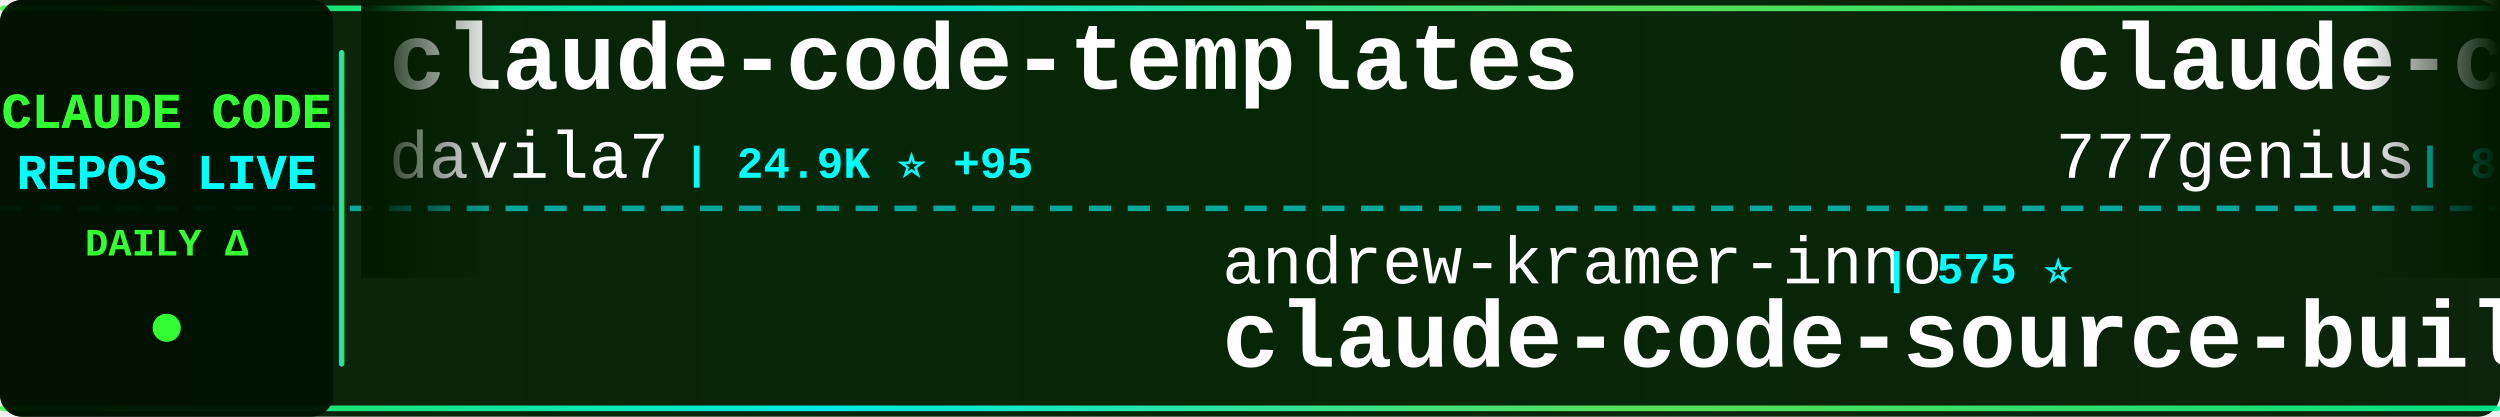
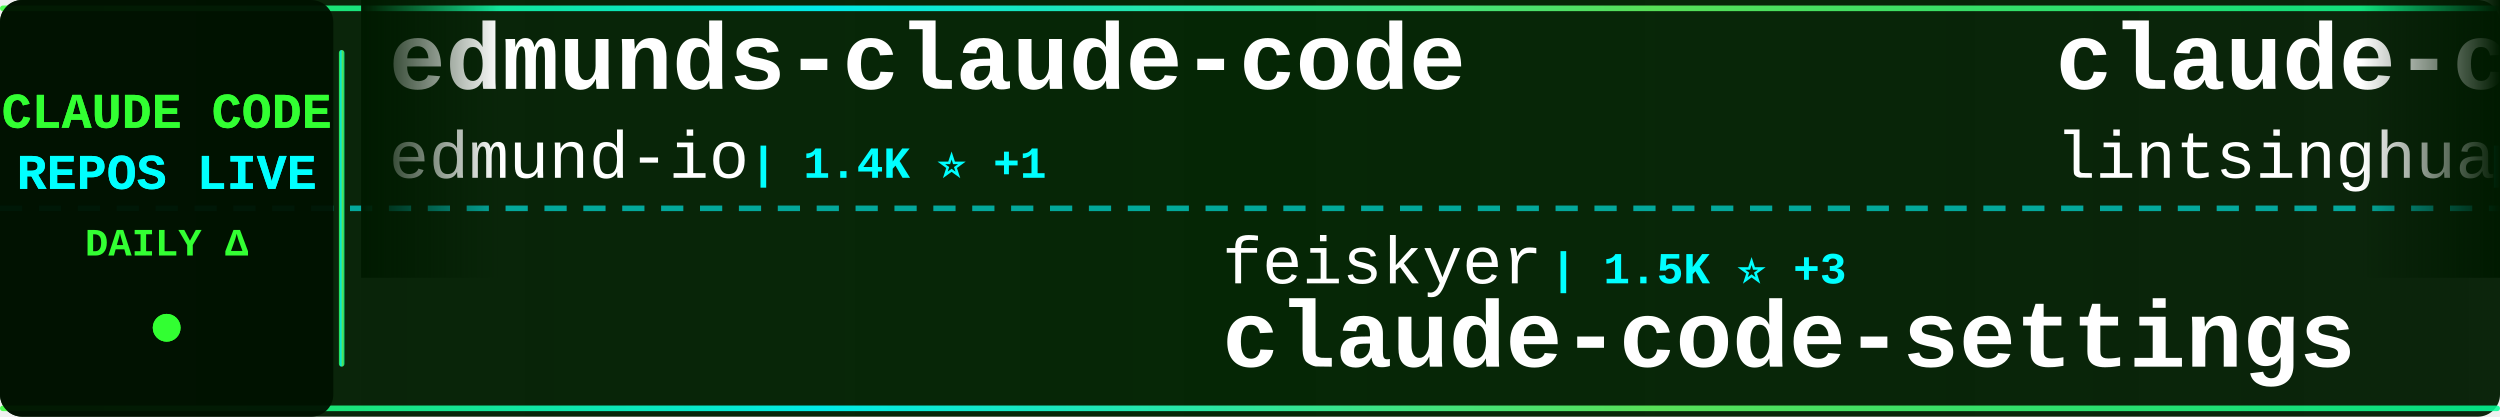
<svg xmlns="http://www.w3.org/2000/svg" width="900" height="150">
  <defs>
    <linearGradient id="tickerBg" x1="0%" y1="0%" x2="100%" y2="0%">
      <stop offset="0%" style="stop-color:#001a00;stop-opacity:0.95" />
      <stop offset="50%" style="stop-color:#002200;stop-opacity:0.98" />
      <stop offset="100%" style="stop-color:#001a00;stop-opacity:0.95" />
    </linearGradient>
    <linearGradient id="borderGrad" x1="0%" y1="0%" x2="100%" y2="0%">
      <stop offset="0%" style="stop-color:#33ff33;stop-opacity:0.85">
        <animate attributeName="stop-opacity" values="0.85;1;0.85" dur="2s" repeatCount="indefinite" />
      </stop>
      <stop offset="33%" style="stop-color:#00ffff;stop-opacity:0.9">
        <animate attributeName="stop-opacity" values="0.9;1;0.9" dur="2.2s" repeatCount="indefinite" />
      </stop>
      <stop offset="66%" style="stop-color:#66ff66;stop-opacity:0.85">
        <animate attributeName="stop-opacity" values="0.85;1;0.85" dur="1.8s" repeatCount="indefinite" />
      </stop>
      <stop offset="100%" style="stop-color:#00ff99;stop-opacity:0.85">
        <animate attributeName="stop-opacity" values="0.85;1;0.85" dur="2s" repeatCount="indefinite" />
      </stop>
    </linearGradient>
    <filter id="textGlow">
      <feGaussianBlur stdDeviation="0.1" result="coloredBlur" />
      <feMerge>
        <feMergeNode in="coloredBlur" />
        <feMergeNode in="SourceGraphic" />
      </feMerge>
    </filter>
    <filter id="metricGlow">
      <feGaussianBlur stdDeviation="0.2" result="coloredBlur" />
      <feMerge>
        <feMergeNode in="coloredBlur" />
        <feMergeNode in="SourceGraphic" />
      </feMerge>
    </filter>
    <linearGradient id="leftFade" x1="0%" y1="0%" x2="100%" y2="0%">
      <stop offset="0%" style="stop-color:#001a00;stop-opacity:1" />
      <stop offset="100%" style="stop-color:#001a00;stop-opacity:0" />
    </linearGradient>
    <linearGradient id="rightFade" x1="0%" y1="0%" x2="100%" y2="0%">
      <stop offset="0%" style="stop-color:#001a00;stop-opacity:0" />
      <stop offset="100%" style="stop-color:#001a00;stop-opacity:1" />
    </linearGradient>
  </defs>
  <rect width="900" height="150" fill="url(#tickerBg)" rx="8" />
  <rect x="0" y="2" width="900" height="2" fill="url(#borderGrad)" rx="1" />
  <rect x="0" y="146" width="900" height="2" fill="url(#borderGrad)" rx="1" />
  <line x1="0" y1="75" x2="900" y2="75" stroke="#00ffff" stroke-width="2" stroke-dasharray="8 6" opacity="0.6" />
  <rect x="0" y="0" width="120" height="150" fill="#001100" opacity="0.95" rx="8" />
  <text x="60" y="46" font-family="'Courier New', monospace" font-size="18" font-weight="bold" fill="#33ff33" text-anchor="middle" filter="url(#textGlow)">
    CLAUDE CODE
  </text>
  <text x="60" y="68" font-family="'Courier New', monospace" font-size="18" font-weight="bold" fill="#00ffff" text-anchor="middle" filter="url(#textGlow)">
    REPOS LIVE
  </text>
  <text x="60" y="92" font-family="'Courier New', monospace" font-size="14" font-weight="bold" fill="#33ff33" text-anchor="middle">
    DAILY Δ
  </text>
  <circle cx="60" cy="118" r="5" fill="#33ff33" filter="url(#metricGlow)">
    <animate attributeName="r" values="4;6;4" dur="1.5s" repeatCount="indefinite" />
    <animate attributeName="opacity" values="0.6;1;0.6" dur="1.5s" repeatCount="indefinite" />
  </circle>
  <rect x="122" y="18" width="2" height="114" fill="url(#borderGrad)" rx="1" />
  <clipPath id="tickerClip">
    <rect x="130" y="0" width="770" height="150" />
  </clipPath>
  <g clip-path="url(#tickerClip)">
    <g id="tickerItems">
      <animateTransform attributeName="transform" attributeType="XML" type="translate" from="0 0" to="-3000 0" dur="54s" repeatCount="indefinite" />
      <g transform="translate(0, 0)">
-         <text x="140" y="32" font-family="'Courier New', monospace" font-size="34" font-weight="bold" fill="#ffffff">claude-code-templates</text>
-         <text x="140" y="64" font-family="'Courier New', monospace" font-size="24" font-weight="normal" fill="#ffffff" opacity="1.0">davila7</text>
-         <text x="246" y="64" font-family="'Courier New', monospace" font-size="16" font-weight="bold" fill="#00ffff"> | 24.9K ⭐ +95</text>
+         <text x="140" y="32" font-family="'Courier New', monospace" font-size="34" font-weight="bold" fill="#ffffff">edmunds-claude-code</text>
+         <text x="140" y="64" font-family="'Courier New', monospace" font-size="24" font-weight="normal" fill="#ffffff" opacity="1.0">edmund-io</text>
+         <text x="270" y="64" font-family="'Courier New', monospace" font-size="16" font-weight="bold" fill="#00ffff"> | 1.4K ⭐ +1</text>
      </g>
      <g transform="translate(300, 0)">
-         <text x="140" y="102" font-family="'Courier New', monospace" font-size="24" font-weight="normal" fill="#ffffff" opacity="1.0">andrew-kramer-inno</text>
-         <text x="378" y="102" font-family="'Courier New', monospace" font-size="16" font-weight="bold" fill="#00ffff"> | 575 ⭐</text>
-         <text x="140" y="132" font-family="'Courier New', monospace" font-size="34" font-weight="bold" fill="#ffffff">claude-code-source-build</text>
-       </g>
-       <g transform="translate(600, 0)">
-         <text x="140" y="32" font-family="'Courier New', monospace" font-size="34" font-weight="bold" fill="#ffffff">claude-code-source-code</text>
-         <text x="140" y="64" font-family="'Courier New', monospace" font-size="24" font-weight="normal" fill="#ffffff" opacity="1.0">777genius</text>
-         <text x="270" y="64" font-family="'Courier New', monospace" font-size="16" font-weight="bold" fill="#00ffff"> | 899 ⭐ +1</text>
-       </g>
-       <g transform="translate(900, 0)">
-         <text x="140" y="102" font-family="'Courier New', monospace" font-size="24" font-weight="normal" fill="#ffffff" opacity="1.0">xorespesp</text>
-         <text x="270" y="102" font-family="'Courier New', monospace" font-size="16" font-weight="bold" fill="#00ffff"> | 219 ⭐</text>
-         <text x="140" y="132" font-family="'Courier New', monospace" font-size="34" font-weight="bold" fill="#ffffff">claude-code</text>
-       </g>
-       <g transform="translate(1200, 0)">
-         <text x="140" y="32" font-family="'Courier New', monospace" font-size="34" font-weight="bold" fill="#ffffff">Claude-Code</text>
-         <text x="140" y="64" font-family="'Courier New', monospace" font-size="24" font-weight="normal" fill="#ffffff" opacity="1.0">pengchengneo</text>
-         <text x="306" y="64" font-family="'Courier New', monospace" font-size="16" font-weight="bold" fill="#00ffff"> | 1.2K ⭐ +12</text>
-       </g>
-       <g transform="translate(1500, 0)">
-         <text x="140" y="102" font-family="'Courier New', monospace" font-size="24" font-weight="normal" fill="#ffffff" opacity="1.0">rohitg00</text>
-         <text x="258" y="102" font-family="'Courier New', monospace" font-size="16" font-weight="bold" fill="#00ffff"> | 1.4K ⭐ +12</text>
-         <text x="140" y="132" font-family="'Courier New', monospace" font-size="34" font-weight="bold" fill="#ffffff">awesome-claude-code-tool...</text>
-       </g>
-       <g transform="translate(1800, 0)">
-         <text x="140" y="32" font-family="'Courier New', monospace" font-size="34" font-weight="bold" fill="#ffffff">claude-code-local</text>
-         <text x="140" y="64" font-family="'Courier New', monospace" font-size="24" font-weight="normal" fill="#ffffff" opacity="1.0">nicedreamzapp</text>
-         <text x="318" y="64" font-family="'Courier New', monospace" font-size="16" font-weight="bold" fill="#00ffff"> | 2.0K ⭐ +207</text>
-       </g>
-       <g transform="translate(2100, 0)">
-         <text x="140" y="102" font-family="'Courier New', monospace" font-size="24" font-weight="normal" fill="#ffffff" opacity="1.0">snarktank</text>
-         <text x="270" y="102" font-family="'Courier New', monospace" font-size="16" font-weight="bold" fill="#00ffff"> | 17.6K ⭐ +81</text>
-         <text x="140" y="132" font-family="'Courier New', monospace" font-size="34" font-weight="bold" fill="#ffffff">ralph</text>
-       </g>
-       <g transform="translate(2400, 0)">
-         <text x="140" y="32" font-family="'Courier New', monospace" font-size="34" font-weight="bold" fill="#ffffff">claude-code-ultimate-gui...</text>
-         <text x="140" y="64" font-family="'Courier New', monospace" font-size="24" font-weight="normal" fill="#ffffff" opacity="1.0">FlorianBruniaux</text>
-         <text x="342" y="64" font-family="'Courier New', monospace" font-size="16" font-weight="bold" fill="#00ffff"> | 3.8K ⭐ +38</text>
-       </g>
-       <g transform="translate(2700, 0)">
        <text x="140" y="102" font-family="'Courier New', monospace" font-size="24" font-weight="normal" fill="#ffffff" opacity="1.0">feiskyer</text>
        <text x="258" y="102" font-family="'Courier New', monospace" font-size="16" font-weight="bold" fill="#00ffff"> | 1.5K ⭐ +3</text>
        <text x="140" y="132" font-family="'Courier New', monospace" font-size="34" font-weight="bold" fill="#ffffff">claude-code-settings</text>
      </g>
+       <g transform="translate(600, 0)">
+         <text x="140" y="32" font-family="'Courier New', monospace" font-size="34" font-weight="bold" fill="#ffffff">claude-code-book</text>
+         <text x="140" y="64" font-family="'Courier New', monospace" font-size="24" font-weight="normal" fill="#ffffff" opacity="1.0">lintsinghua</text>
+         <text x="294" y="64" font-family="'Courier New', monospace" font-size="16" font-weight="bold" fill="#00ffff"> | 2.9K ⭐ +19</text>
+       </g>
+       <g transform="translate(900, 0)">
+         <text x="140" y="102" font-family="'Courier New', monospace" font-size="24" font-weight="normal" fill="#ffffff" opacity="1.0">pedrohcgs</text>
+         <text x="270" y="102" font-family="'Courier New', monospace" font-size="16" font-weight="bold" fill="#00ffff"> | 965 ⭐ +6</text>
+         <text x="140" y="132" font-family="'Courier New', monospace" font-size="34" font-weight="bold" fill="#ffffff">claude-code-my-workflow</text>
+       </g>
+       <g transform="translate(1200, 0)">
+         <text x="140" y="32" font-family="'Courier New', monospace" font-size="34" font-weight="bold" fill="#ffffff">claude-code-proxy</text>
+         <text x="140" y="64" font-family="'Courier New', monospace" font-size="24" font-weight="normal" fill="#ffffff" opacity="1.0">1rgs</text>
+         <text x="210" y="64" font-family="'Courier New', monospace" font-size="16" font-weight="bold" fill="#00ffff"> | 3.5K ⭐ +4</text>
+       </g>
+       <g transform="translate(1500, 0)">
+         <text x="140" y="102" font-family="'Courier New', monospace" font-size="24" font-weight="normal" fill="#ffffff" opacity="1.0">alejandrobalderas</text>
+         <text x="366" y="102" font-family="'Courier New', monospace" font-size="16" font-weight="bold" fill="#00ffff"> | 1.7K ⭐ +14</text>
+         <text x="140" y="132" font-family="'Courier New', monospace" font-size="34" font-weight="bold" fill="#ffffff">claude-code-from-source</text>
+       </g>
+       <g transform="translate(1800, 0)">
+         <text x="140" y="32" font-family="'Courier New', monospace" font-size="34" font-weight="bold" fill="#ffffff">claude-code</text>
+         <text x="140" y="64" font-family="'Courier New', monospace" font-size="24" font-weight="normal" fill="#ffffff" opacity="1.0">freestylefly</text>
+         <text x="306" y="64" font-family="'Courier New', monospace" font-size="16" font-weight="bold" fill="#00ffff"> | 124 ⭐</text>
+       </g>
+       <g transform="translate(2100, 0)">
+         <text x="140" y="102" font-family="'Courier New', monospace" font-size="24" font-weight="normal" fill="#ffffff" opacity="1.0">NanmiCoder</text>
+         <text x="282" y="102" font-family="'Courier New', monospace" font-size="16" font-weight="bold" fill="#00ffff"> | 8.0K ⭐ +306</text>
+         <text x="140" y="132" font-family="'Courier New', monospace" font-size="34" font-weight="bold" fill="#ffffff">cc-haha</text>
+       </g>
+       <g transform="translate(2400, 0)">
+         <text x="140" y="32" font-family="'Courier New', monospace" font-size="34" font-weight="bold" fill="#ffffff">awesome-claude-code-suba...</text>
+         <text x="140" y="64" font-family="'Courier New', monospace" font-size="24" font-weight="normal" fill="#ffffff" opacity="1.0">VoltAgent</text>
+         <text x="270" y="64" font-family="'Courier New', monospace" font-size="16" font-weight="bold" fill="#00ffff"> | 18.0K ⭐ +96</text>
+       </g>
+       <g transform="translate(2700, 0)">
+         <text x="140" y="102" font-family="'Courier New', monospace" font-size="24" font-weight="normal" fill="#ffffff" opacity="1.0">777genius</text>
+         <text x="270" y="102" font-family="'Courier New', monospace" font-size="16" font-weight="bold" fill="#00ffff"> | 899 ⭐</text>
+         <text x="140" y="132" font-family="'Courier New', monospace" font-size="34" font-weight="bold" fill="#ffffff">claude-code-source-code</text>
+       </g>
      <g transform="translate(3000, 0)">
-         <text x="140" y="32" font-family="'Courier New', monospace" font-size="34" font-weight="bold" fill="#ffffff">claude-code-templates</text>
-         <text x="140" y="64" font-family="'Courier New', monospace" font-size="24" font-weight="normal" fill="#ffffff" opacity="1.0">davila7</text>
-         <text x="246" y="64" font-family="'Courier New', monospace" font-size="16" font-weight="bold" fill="#00ffff"> | 24.9K ⭐ +95</text>
+         <text x="140" y="32" font-family="'Courier New', monospace" font-size="34" font-weight="bold" fill="#ffffff">edmunds-claude-code</text>
+         <text x="140" y="64" font-family="'Courier New', monospace" font-size="24" font-weight="normal" fill="#ffffff" opacity="1.0">edmund-io</text>
+         <text x="270" y="64" font-family="'Courier New', monospace" font-size="16" font-weight="bold" fill="#00ffff"> | 1.4K ⭐ +1</text>
      </g>
      <g transform="translate(3300, 0)">
-         <text x="140" y="102" font-family="'Courier New', monospace" font-size="24" font-weight="normal" fill="#ffffff" opacity="1.0">andrew-kramer-inno</text>
-         <text x="378" y="102" font-family="'Courier New', monospace" font-size="16" font-weight="bold" fill="#00ffff"> | 575 ⭐</text>
-         <text x="140" y="132" font-family="'Courier New', monospace" font-size="34" font-weight="bold" fill="#ffffff">claude-code-source-build</text>
+         <text x="140" y="102" font-family="'Courier New', monospace" font-size="24" font-weight="normal" fill="#ffffff" opacity="1.0">feiskyer</text>
+         <text x="258" y="102" font-family="'Courier New', monospace" font-size="16" font-weight="bold" fill="#00ffff"> | 1.5K ⭐ +3</text>
+         <text x="140" y="132" font-family="'Courier New', monospace" font-size="34" font-weight="bold" fill="#ffffff">claude-code-settings</text>
      </g>
      <g transform="translate(3600, 0)">
-         <text x="140" y="32" font-family="'Courier New', monospace" font-size="34" font-weight="bold" fill="#ffffff">claude-code-source-code</text>
-         <text x="140" y="64" font-family="'Courier New', monospace" font-size="24" font-weight="normal" fill="#ffffff" opacity="1.0">777genius</text>
-         <text x="270" y="64" font-family="'Courier New', monospace" font-size="16" font-weight="bold" fill="#00ffff"> | 899 ⭐ +1</text>
+         <text x="140" y="32" font-family="'Courier New', monospace" font-size="34" font-weight="bold" fill="#ffffff">claude-code-book</text>
+         <text x="140" y="64" font-family="'Courier New', monospace" font-size="24" font-weight="normal" fill="#ffffff" opacity="1.0">lintsinghua</text>
+         <text x="294" y="64" font-family="'Courier New', monospace" font-size="16" font-weight="bold" fill="#00ffff"> | 2.9K ⭐ +19</text>
      </g>
      <g transform="translate(3900, 0)">
-         <text x="140" y="102" font-family="'Courier New', monospace" font-size="24" font-weight="normal" fill="#ffffff" opacity="1.0">xorespesp</text>
-         <text x="270" y="102" font-family="'Courier New', monospace" font-size="16" font-weight="bold" fill="#00ffff"> | 219 ⭐</text>
-         <text x="140" y="132" font-family="'Courier New', monospace" font-size="34" font-weight="bold" fill="#ffffff">claude-code</text>
+         <text x="140" y="102" font-family="'Courier New', monospace" font-size="24" font-weight="normal" fill="#ffffff" opacity="1.0">pedrohcgs</text>
+         <text x="270" y="102" font-family="'Courier New', monospace" font-size="16" font-weight="bold" fill="#00ffff"> | 965 ⭐ +6</text>
+         <text x="140" y="132" font-family="'Courier New', monospace" font-size="34" font-weight="bold" fill="#ffffff">claude-code-my-workflow</text>
      </g>
    </g>
  </g>
  <rect x="130" y="0" width="50" height="100" fill="url(#leftFade)" />
  <rect x="850" y="0" width="50" height="100" fill="url(#rightFade)" />
</svg>
